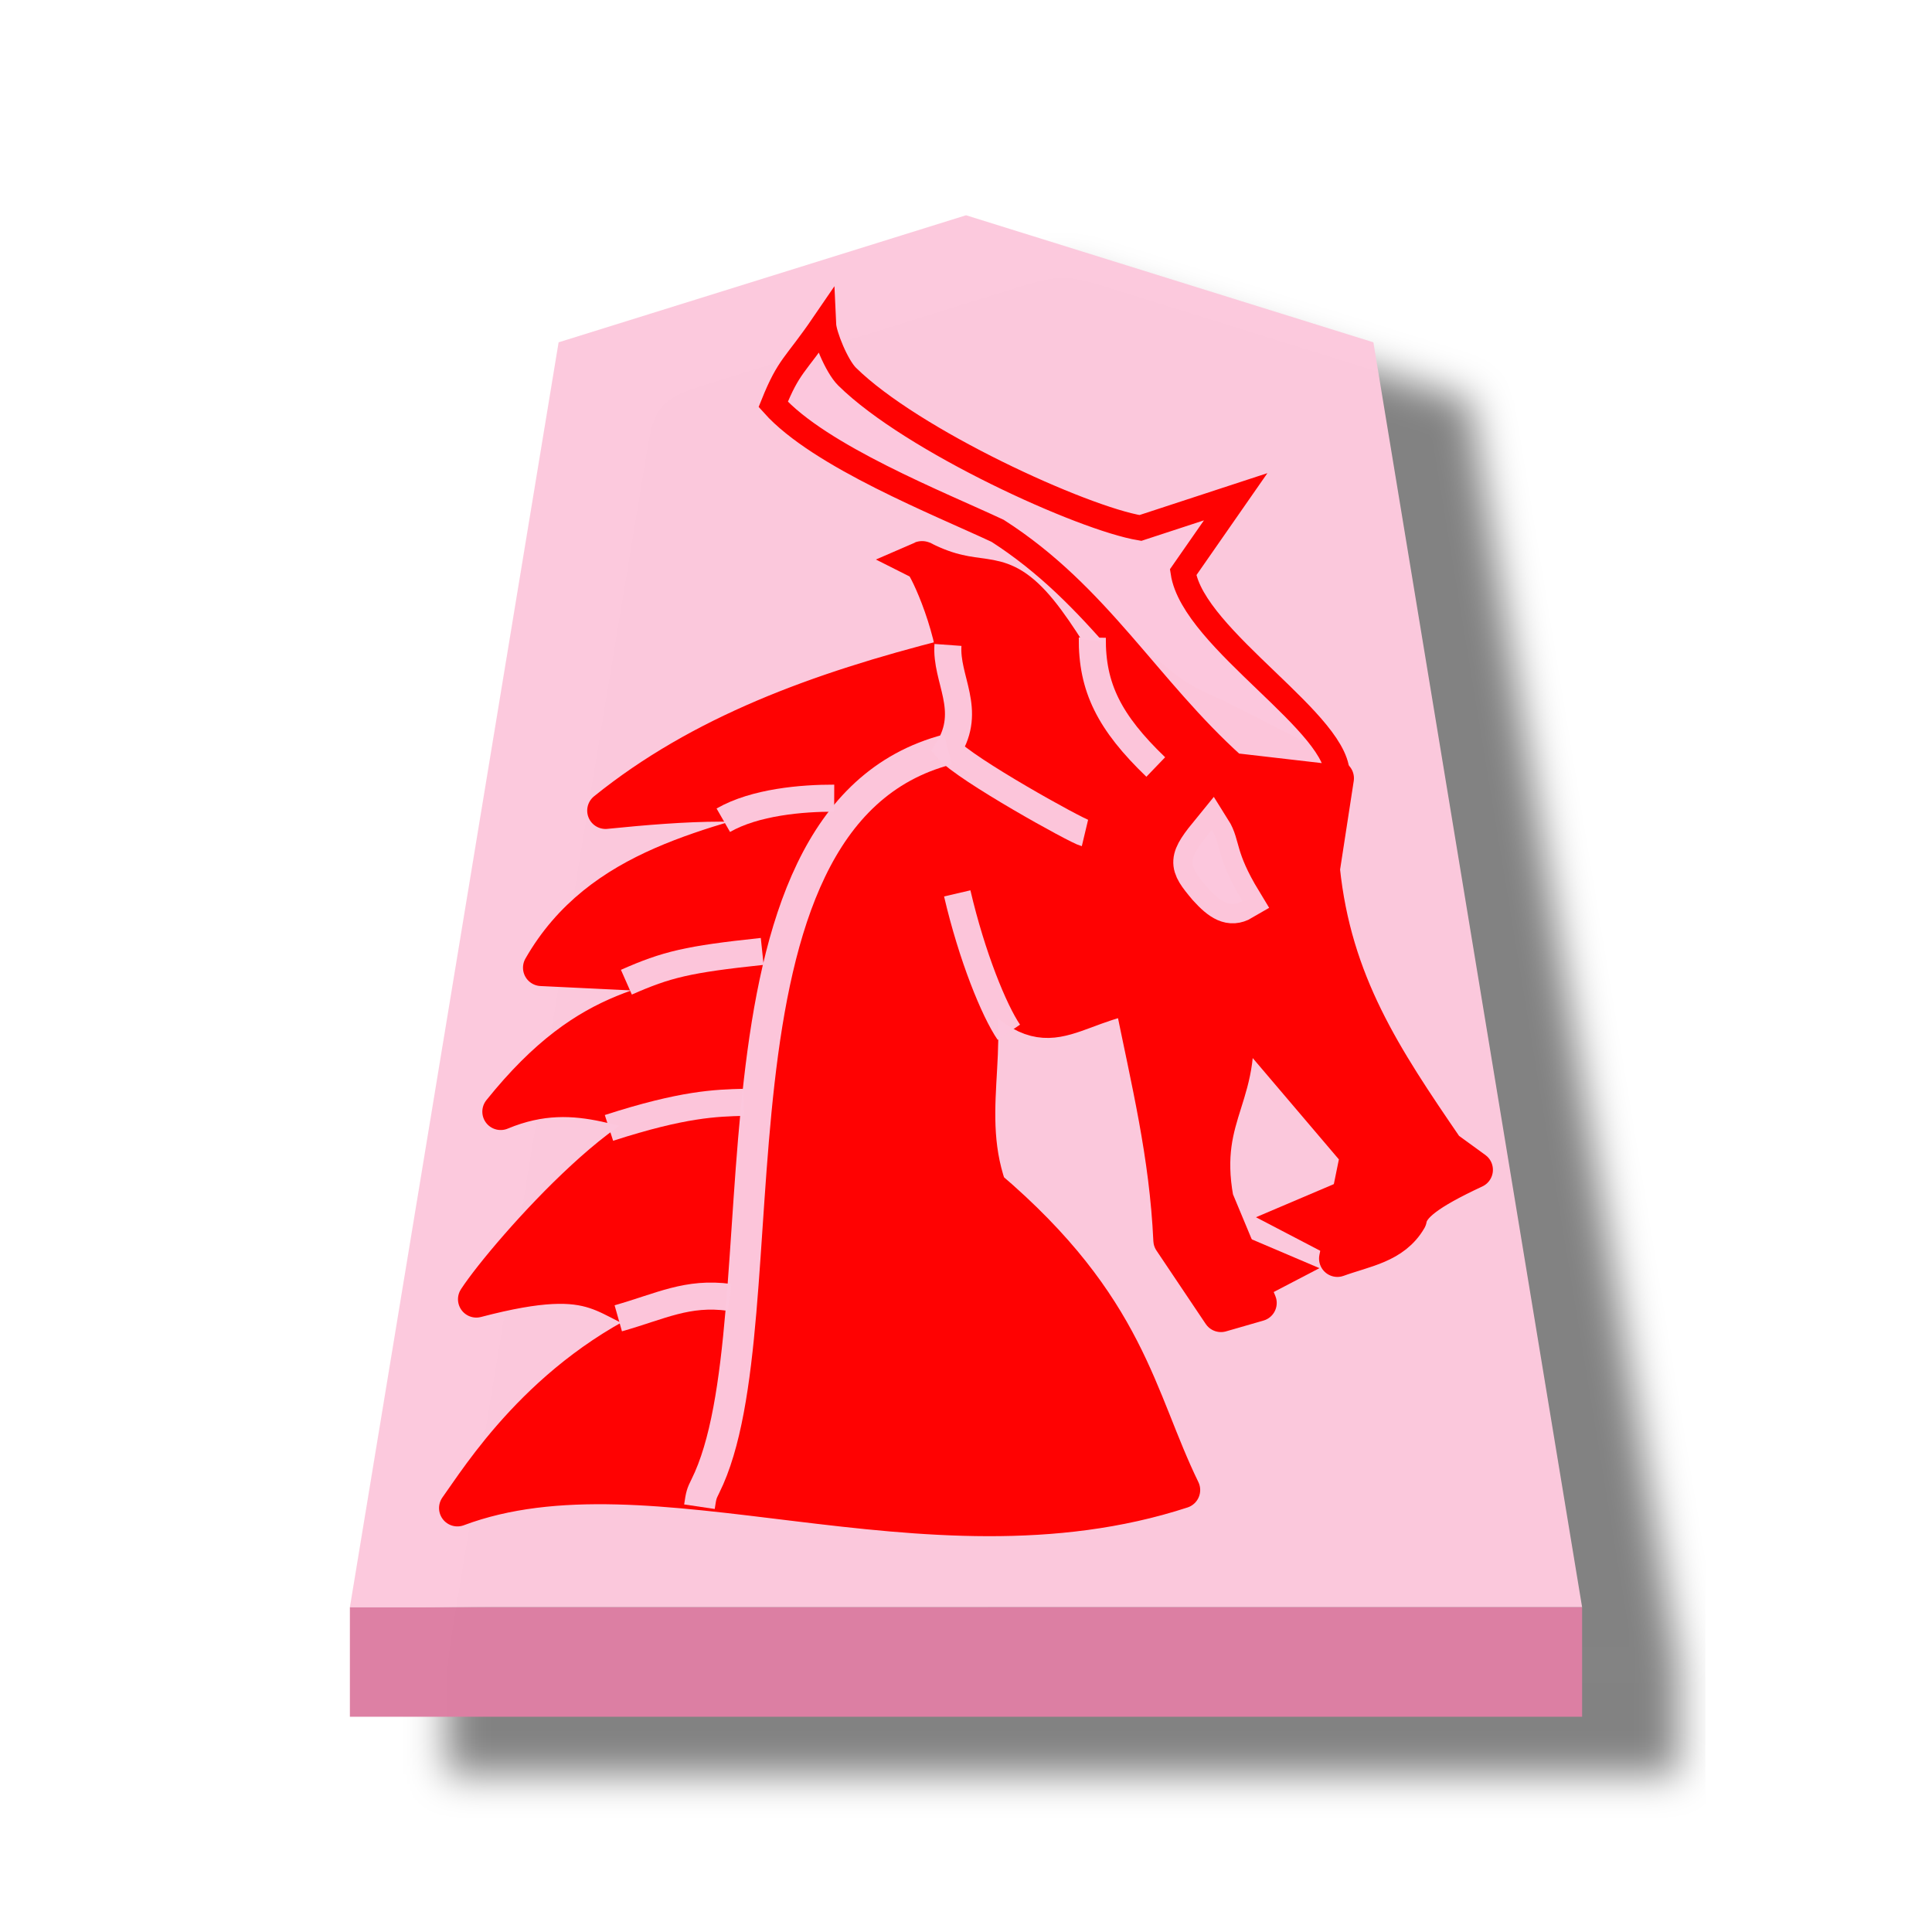
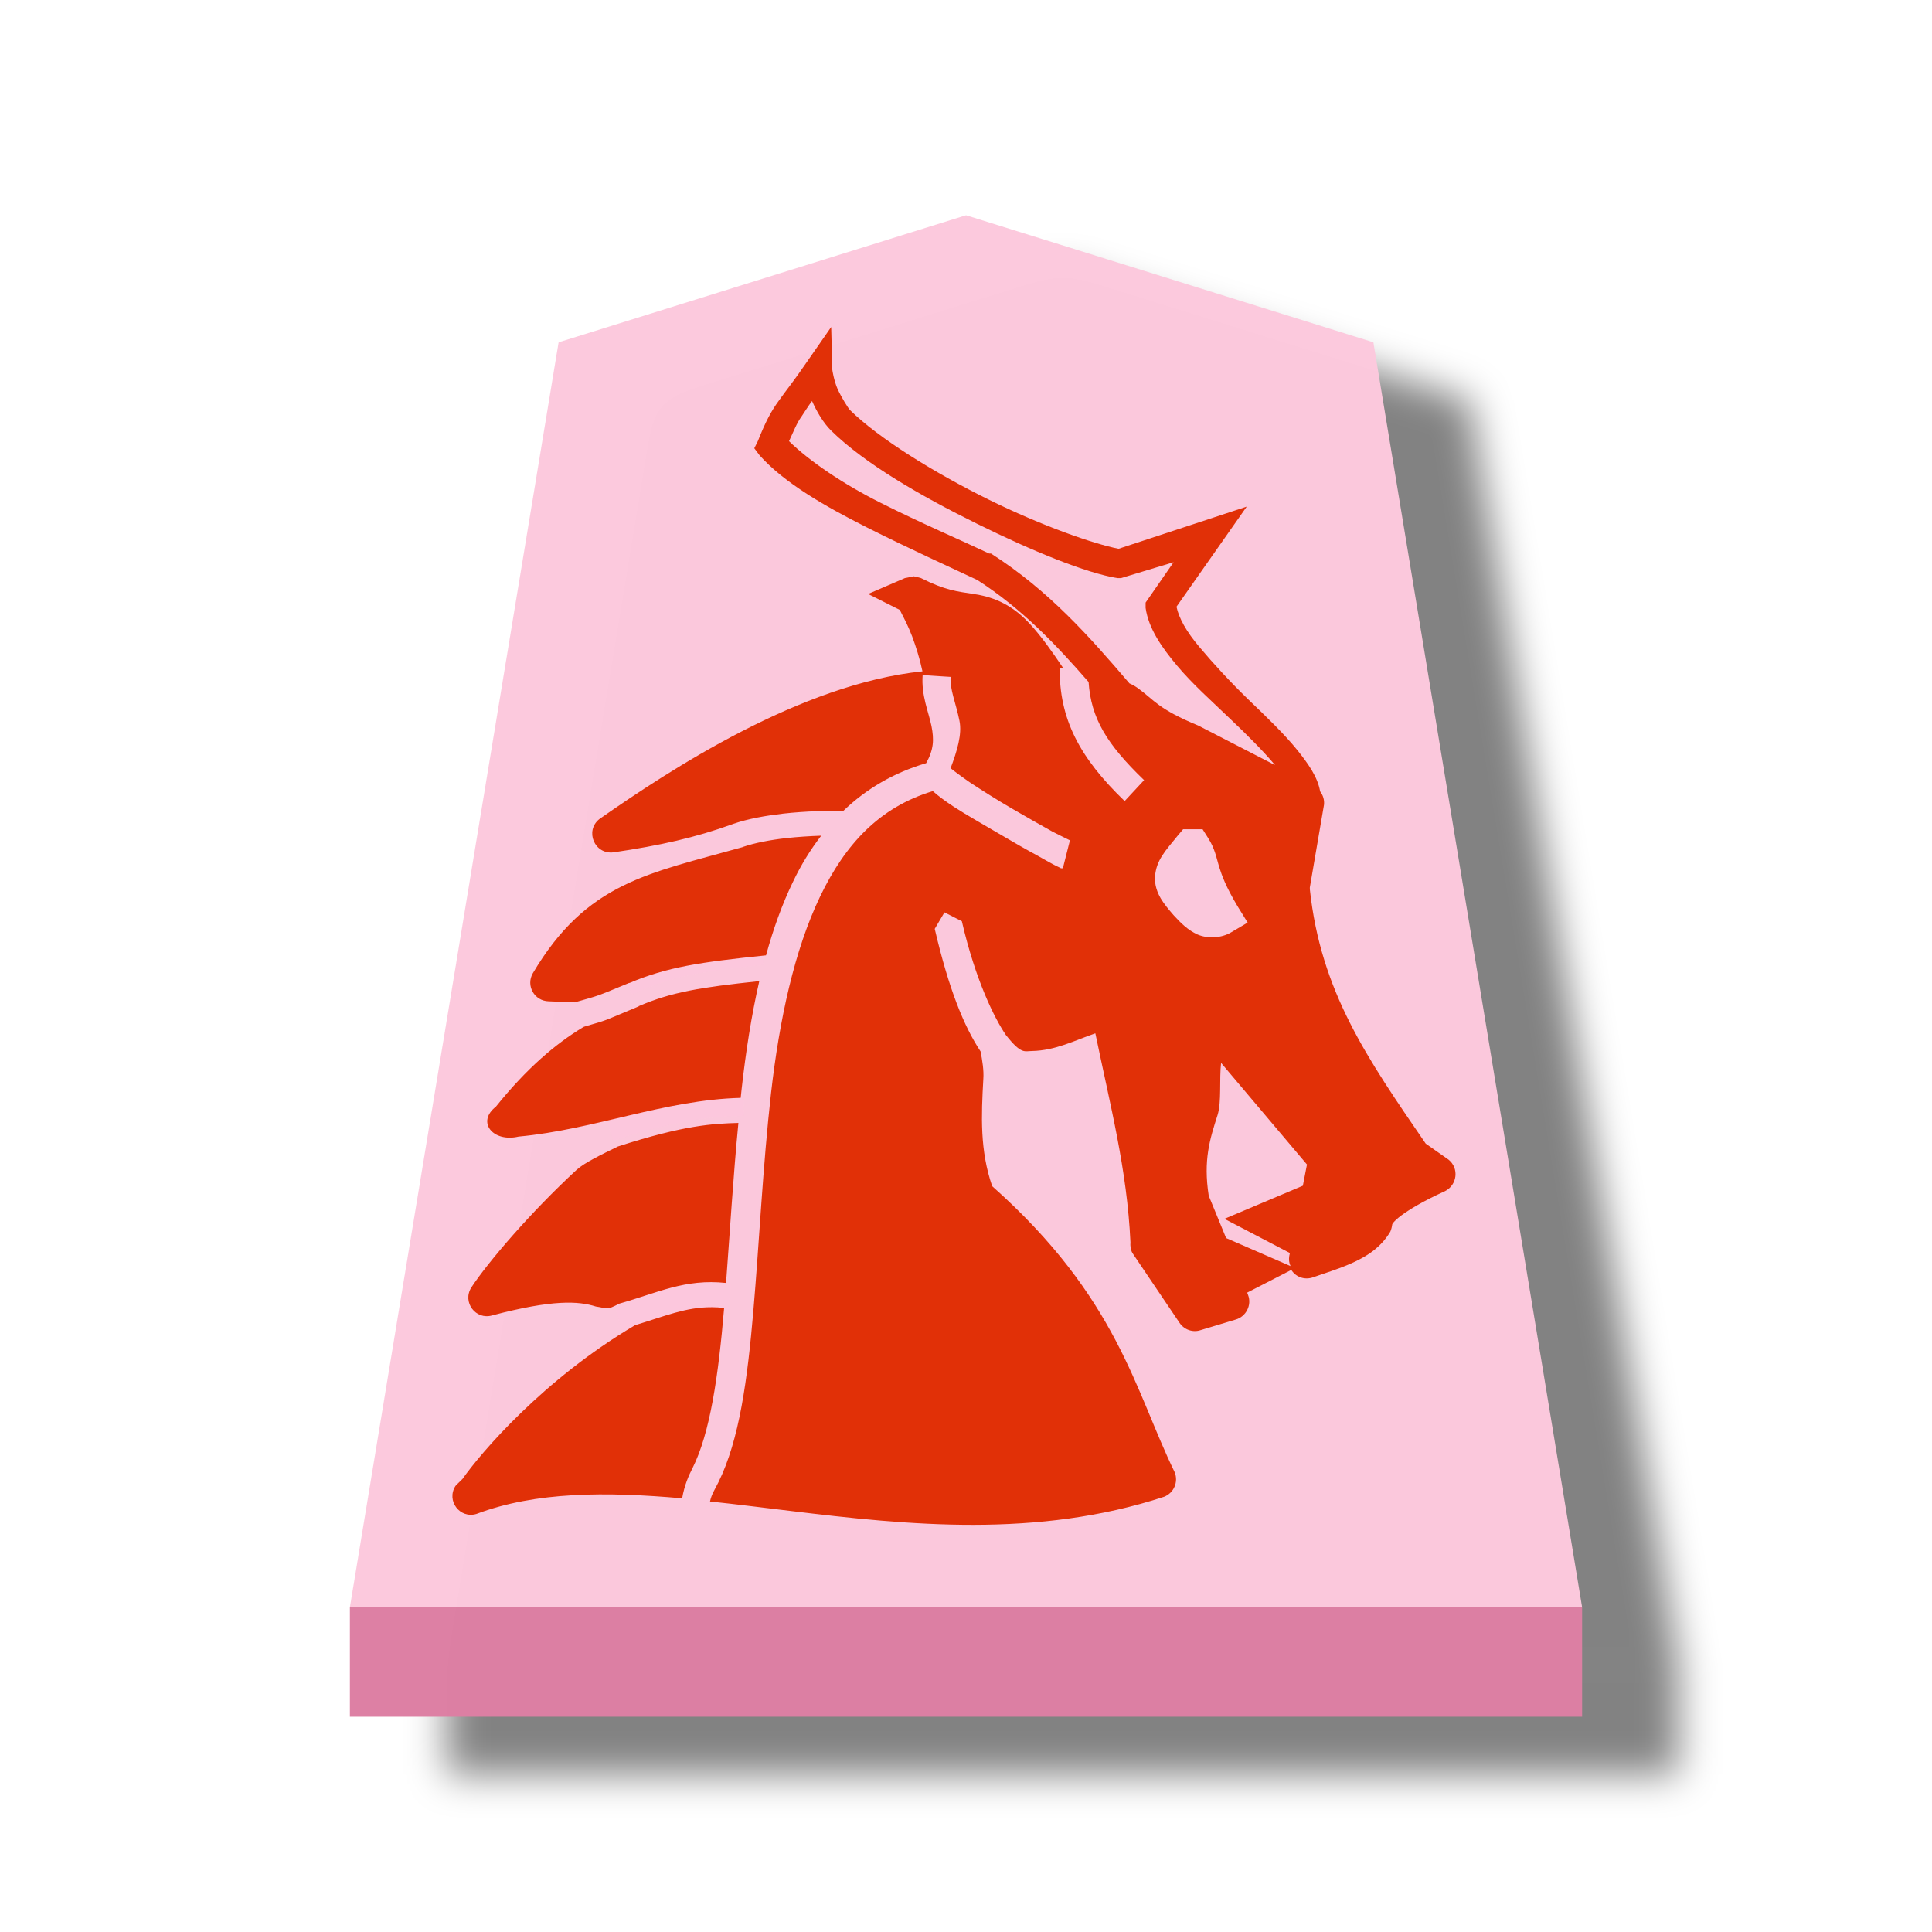
- <svg xmlns="http://www.w3.org/2000/svg" viewBox="0 0 60 60">
-   <defs>
-     <filter id="a" color-interpolation-filters="sRGB">
-       <feFlood flood-opacity=".498" flood-color="#000" result="flood" />
-       <feComposite in="flood" in2="SourceGraphic" operator="in" result="composite1" />
-       <feGaussianBlur in="composite1" stdDeviation="1" result="blur" />
-       <feOffset dx="5" dy="3" result="offset" />
-       <feComposite in="SourceGraphic" in2="offset" result="composite2" />
+ <svg xmlns="http://www.w3.org/2000/svg" viewBox="0 0 60 60" version="1.1" id="svg12">
+   <defs id="defs2">
+     <filter id="0UM_svg__a" color-interpolation-filters="sRGB" x="-0.038" y="-0.031" width="1.154" height="1.1">
+       <feFlood flood-color="#000" flood-opacity=".498" result="flood" id="feFlood1" />
+       <feComposite in="flood" in2="SourceGraphic" operator="in" result="composite1" id="feComposite1" />
+       <feGaussianBlur in="composite1" result="blur" stdDeviation="1" id="feGaussianBlur1" />
+       <feOffset dx="5" dy="3" result="offset" id="feOffset1" />
+       <feComposite in="SourceGraphic" in2="offset" result="composite2" id="feComposite2" />
    </filter>
  </defs>
-   <g opacity=".99">
-     <g transform="matrix(.6 0 0 .6 -89.934 -52.115)" filter="url(#a)" fill-opacity=".992">
-       <path d="m199.892 98-21.089 6.577L168 170.049h63.78l-10.804-65.473z" fill="#fcc8dc" />
-       <path d="M168 170.05v5.668h63.78v-5.67z" fill="#dc7ea2" />
+   <g opacity=".99" id="g12">
+     <g fill-opacity=".992" filter="url(#0UM_svg__a)" transform="matrix(.6 0 0 .6 -89.934 -52.115)" id="g3">
+       <path fill="#fcc8dc" d="m199.892 98-21.089 6.577L168 170.049h63.78l-10.804-65.473z" id="path2" />
+       <path fill="#dc7ea2" d="M168 170.05v5.668h63.78v-5.67z" id="path3" />
    </g>
-     <g stroke="red">
-       <g stroke-width="2.599">
-         <path d="M32.894 20.365c3.663.276 2.07.748 4.82 1.887l3.764 1.917-.435 2.825c.363 3.526 1.923 5.865 3.854 8.684l.897.652c-1.474.688-1.978 1.103-2.052 1.526-.473.815-1.369.924-2.208 1.23l.66-3.238-3.934-4.626c.503 2.782-1.022 3.259-.52 6.027l1.34 3.215-1.162.335-1.53-2.28c-.125-2.683-.684-4.901-1.228-7.592-2.326.452-2.856 1.979-5.23-1.396 1.143 2.527-.15 4.741.758 7.357 4.362 3.717 4.618 6.522 6.015 9.386-7.967 2.599-16.423-1.716-22.498.56.656-.904 2.629-4.149 6.496-5.823-2.08-.536-1.866-1.724-5.908-.662.933-1.424 5.639-6.746 6.958-5.429-2.062-.147-3.709-1.436-6.202-.396 2.871-3.577 4.894-3.198 7.247-4.183l-2.974-.143-3.01-.145c1.82-3.18 5.329-3.754 8.58-4.723-1.663-.569-4.163-.4-6.586-.156 2.956-2.387 6.596-3.727 10.706-4.769" fill="red" stroke-width="1.14" stroke-linejoin="round" />
-         <path d="M37.633 25.772c.306.485.131.858.953 2.212-.375.22-.684.026-1.09-.422-.628-.743-.638-.844.137-1.79z" fill="#fcc7dc" fill-opacity=".988" stroke="#fcc7dc" stroke-width="1.2" stroke-opacity=".988" />
-       </g>
-       <path d="M41.521 24.146c.19-1.612-4.465-4.29-4.778-6.374l1.632-2.345-2.958.969c-1.793-.296-7.089-2.707-9.11-4.7-.33-.326-.715-1.287-.73-1.623-.892 1.305-1.071 1.259-1.564 2.485 1.44 1.612 5.177 3.087 6.968 3.927 3.128 2.003 4.66 4.887 7.331 7.29z" fill="#fcc7dc" fill-opacity=".988" stroke-width=".78" />
-       <path d="M35.672 23.738c-1.207-.85-2.49-3.723-3.643-4.968-1.146-1.237-1.636-.465-3.393-1.354.105-.046 1.028 1.866 1.146 3.528.067.949-.643 1.954-.618 2.121.292 1.958 3.83 2.111 4.52 2.815" fill="red" stroke-width="1.224" />
-       <path d="m41.549 38.67-1.59-.83 1.622-.69" fill="red" stroke-width=".816" />
-       <path d="M29.44 23.274c-8.127 2.104-4.996 17.787-7.534 22.878-.122.244-.131.283-.184.64" fill="none" stroke="#fcc7dc" stroke-width=".96" stroke-opacity=".988" />
-       <path d="M31.331 32.058c-.457-.668-1.146-2.353-1.603-4.313m6.165-3.925c-1.44-1.385-1.987-2.472-1.97-4.018m-.229 6.068c-.26-.062-3.723-1.984-4.254-2.596.772-1.232-.077-2.178 0-3.245" fill="none" stroke="#fcc7dc" stroke-width=".84" stroke-opacity=".988" />
-       <path d="m38.433 40.25 1.59-.829-1.623-.691" fill="red" stroke-width=".816" />
-     </g>
-     <path d="M25.907 24.788c-.986-.003-2.458.118-3.444.685m1.208 4.074c-2.315.245-2.97.405-4.218.956m3.641 3.731c-.86.022-1.873.048-4.182.794m3.749 5.264c-1.321-.18-2.139.275-3.46.649" fill="none" stroke="#fcc7dc" stroke-width=".84" stroke-opacity=".988" />
+     <path fill="none" stroke="#fcc7dc" stroke-opacity=".988" stroke-width=".84" d="M25.907 24.788c-.986-.003-2.458.118-3.444.685m1.208 4.074c-2.315.245-2.97.405-4.218.956m3.641 3.731c-.86.022-1.873.048-4.182.794m3.749 5.264c-1.321-.18-2.139.275-3.46.649" id="path12" />
  </g>
+   <path id="path6793" style="color:#000000;font-style:normal;font-variant:normal;font-weight:normal;font-stretch:normal;font-size:medium;line-height:normal;font-family:sans-serif;font-variant-ligatures:normal;font-variant-position:normal;font-variant-caps:normal;font-variant-numeric:normal;font-variant-alternates:normal;font-variant-east-asian:normal;font-feature-settings:normal;font-variation-settings:normal;text-indent:0;text-align:start;text-decoration:none;text-decoration-line:none;text-decoration-style:solid;text-decoration-color:#000000;letter-spacing:normal;word-spacing:normal;text-transform:none;writing-mode:lr-tb;direction:ltr;text-orientation:mixed;dominant-baseline:auto;baseline-shift:baseline;text-anchor:start;white-space:normal;shape-padding:0;shape-margin:0;inline-size:0;clip-rule:nonzero;display:inline;overflow:visible;visibility:visible;isolation:auto;mix-blend-mode:normal;color-interpolation:sRGB;color-interpolation-filters:linearRGB;solid-color:#000000;solid-opacity:1;fill:#e13007;fill-opacity:1;fill-rule:nonzero;stroke:none;stroke-width:1.164;stroke-linecap:butt;stroke-linejoin:round;stroke-miterlimit:4;stroke-dasharray:none;stroke-dashoffset:0;stroke-opacity:1;color-rendering:auto;image-rendering:auto;shape-rendering:auto;text-rendering:auto;enable-background:accumulate;stop-color:#000000" d="m 25.813,10.156 -0.759,1.091 c -0.412,0.604 -0.65,0.888 -0.869,1.2 -0.229,0.311 -0.412,0.65 -0.65,1.254 l -0.11,0.22 0.165,0.22 c 0.769,0.86 2.034,1.583 3.326,2.235 1.292,0.65 2.6,1.244 3.435,1.636 1.391,0.897 2.44,2.001 3.456,3.168 0.076,1.115 0.549,1.917 1.724,3.048 l -0.604,0.65 c -1.414,-1.36 -2.034,-2.564 -2.017,-4.142 h 0.101 c -0.339,-0.503 -0.677,-0.982 -1.03,-1.363 -0.613,-0.668 -1.24,-0.851 -1.745,-0.927 -0.503,-0.077 -0.878,-0.11 -1.636,-0.494 -0.002,-0.001 -0.21,-0.055 -0.22,-0.055 h -1.83e-4 c -0.009,0.001 -0.275,0.055 -0.275,0.055 l -1.145,0.494 0.982,0.494 c 0.019,0.027 0.029,0.055 0.057,0.11 0.086,0.165 0.21,0.403 0.329,0.714 0.119,0.32 0.238,0.695 0.32,1.085 -3.792,0.393 -7.845,3.061 -10.03,4.585 -0.467,0.366 -0.156,1.115 0.439,1.036 1.428,-0.21 2.545,-0.458 3.702,-0.878 l 0.009,-0.005 1.83e-4,6.4e-4 c 0.476,-0.165 1.018,-0.256 1.557,-0.32 0.714,-0.079 1.395,-0.091 1.872,-0.091 0.695,-0.668 1.549,-1.177 2.566,-1.476 0.238,-0.43 0.247,-0.732 0.165,-1.153 -0.092,-0.448 -0.32,-0.946 -0.275,-1.581 l 0.869,0.055 c -0.029,0.384 0.165,0.814 0.275,1.363 0.086,0.421 -0.076,0.943 -0.275,1.472 0.11,0.091 0.293,0.229 0.595,0.439 0.375,0.247 0.851,0.549 1.308,0.814 0.458,0.265 0.906,0.522 1.254,0.714 0.174,0.091 0.329,0.165 0.439,0.22 0.057,0.026 0.077,0.041 0.11,0.053 l -0.22,0.869 h -0.057 c -0.019,-0.009 -0.086,-0.046 -0.11,-0.055 -0.048,-0.022 -0.048,-0.025 -0.11,-0.054 -0.119,-0.06 -0.311,-0.174 -0.494,-0.275 -0.357,-0.192 -0.787,-0.439 -1.254,-0.714 -0.467,-0.275 -0.968,-0.558 -1.363,-0.814 -0.265,-0.174 -0.476,-0.329 -0.65,-0.485 -1.667,0.503 -2.723,1.657 -3.497,3.265 -0.805,1.674 -1.268,3.836 -1.527,6.106 -0.256,2.27 -0.366,4.634 -0.549,6.761 -0.183,2.127 -0.43,4.012 -1.091,5.343 -0.11,0.22 -0.21,0.366 -0.256,0.586 0.814,0.085 1.642,0.192 2.49,0.293 3.688,0.448 7.675,0.851 11.613,-0.439 0.302,-0.119 0.448,-0.458 0.329,-0.759 -1.238,-2.539 -1.76,-5.411 -5.669,-8.887 -0.384,-1.116 -0.339,-2.178 -0.275,-3.326 0.019,-0.275 -0.029,-0.567 -0.086,-0.86 -0.512,-0.769 -0.986,-1.932 -1.423,-3.805 l 0.302,-0.512 0.54,0.275 c 0.421,1.824 1.013,3.015 1.369,3.536 0.485,0.613 0.576,0.494 0.814,0.494 0.723,-0.016 1.302,-0.32 1.963,-0.549 0.467,2.263 0.985,4.229 1.09,6.488 -0.01,0.11 0.005,0.229 0.057,0.329 l 1.472,2.181 c 0.146,0.21 0.412,0.302 0.65,0.22 l 1.091,-0.329 c 0.32,-0.091 0.503,-0.448 0.384,-0.759 l -0.029,-0.077 1.371,-0.705 c 0.146,0.229 0.421,0.32 0.677,0.229 0.357,-0.128 0.769,-0.247 1.199,-0.439 0.43,-0.192 0.897,-0.467 1.2,-0.981 0.029,-0.069 0.048,-0.146 0.057,-0.22 0.002,-0.012 0.029,-0.086 0.275,-0.275 0.247,-0.183 0.677,-0.448 1.362,-0.759 0.384,-0.192 0.448,-0.714 0.11,-0.982 l -0.705,-0.494 c -1.825,-2.659 -3.259,-4.721 -3.6,-7.902 -0.002,-0.018 0.002,-0.035 0,-0.054 l 0.439,-2.563 c 0.019,-0.156 -0.029,-0.302 -0.119,-0.421 -0.077,-0.448 -0.366,-0.851 -0.695,-1.266 -0.421,-0.522 -0.965,-1.042 -1.526,-1.58 -0.558,-0.54 -1.095,-1.122 -1.526,-1.636 -0.412,-0.485 -0.641,-0.906 -0.714,-1.254 l 2.181,-3.108 -3.979,1.309 c -0.759,-0.146 -2.391,-0.714 -4.034,-1.527 -1.69,-0.833 -3.421,-1.906 -4.308,-2.781 -0.057,-0.06 -0.256,-0.375 -0.384,-0.65 -0.119,-0.275 -0.165,-0.595 -0.165,-0.604 z m -0.595,2.297 c 0.146,0.329 0.348,0.677 0.595,0.921 1.037,1.022 2.788,2.032 4.526,2.89 1.738,0.86 3.386,1.529 4.362,1.69 h 0.11 l 1.636,-0.494 -0.869,1.254 v 0.165 c 0.091,0.641 0.503,1.23 0.982,1.8 0.476,0.567 1.074,1.097 1.635,1.636 0.531,0.503 1.039,1.011 1.403,1.446 l -2.384,-1.228 c -1.245,-0.512 -1.373,-0.796 -1.854,-1.145 -0.076,-0.057 -0.174,-0.119 -0.284,-0.165 -1.231,-1.438 -2.488,-2.873 -4.3,-4.033 h -0.057 c -0.869,-0.412 -2.126,-0.948 -3.38,-1.58 -1.148,-0.576 -2.194,-1.283 -2.835,-1.909 0.128,-0.275 0.247,-0.576 0.384,-0.759 0.076,-0.11 0.22,-0.348 0.329,-0.485 z m 11.525,13.3 h 0.604 l 0.174,0.275 c 0.21,0.329 0.256,0.613 0.339,0.888 0.086,0.275 0.21,0.622 0.576,1.233 l 0.311,0.503 -0.512,0.302 c -0.302,0.183 -0.732,0.201 -1.042,0.069 -0.302,-0.137 -0.512,-0.348 -0.732,-0.586 l -0.007,-0.008 -0.008,-0.008 c -0.156,-0.183 -0.284,-0.329 -0.393,-0.512 -0.11,-0.183 -0.201,-0.43 -0.183,-0.686 0.038,-0.512 0.32,-0.796 0.695,-1.259 z m -11.249,0.201 c -0.339,0.012 -0.705,0.034 -1.082,0.075 -0.485,0.055 -0.971,0.146 -1.345,0.275 l 0.001,0.003 c -2.934,0.824 -4.842,1.086 -6.522,3.92 -0.22,0.384 0.048,0.86 0.494,0.869 l 0.805,0.033 0.006,-0.001 c 0.842,-0.238 0.641,-0.174 1.691,-0.604 l 0.002,0.005 c 1.163,-0.494 2.199,-0.65 4.246,-0.86 0.22,-0.805 0.494,-1.574 0.833,-2.275 0.247,-0.522 0.54,-0.999 0.878,-1.437 z m -1.909,4.515 c -1.825,0.192 -2.731,0.339 -3.75,0.778 l 0.003,0.006 c -1.047,0.43 -0.86,0.393 -1.696,0.631 l -0.029,0.014 c -0.851,0.512 -1.75,1.271 -2.714,2.472 -0.613,0.476 -0.086,1.115 0.705,0.928 2.369,-0.22 4.524,-1.139 6.899,-1.203 0.009,-0.091 0.019,-0.183 0.029,-0.275 0.128,-1.143 0.302,-2.277 0.549,-3.354 z m 14.332,2.534 2.672,3.162 -0.128,0.659 -2.435,1.028 2.033,1.062 -0.019,0.085 c -0.019,0.11 -0.009,0.22 0.038,0.32 L 38.078,38.449 37.538,37.135 c -0.174,-1.113 0.038,-1.766 0.275,-2.508 0.128,-0.412 0.048,-1.087 0.11,-1.635 z m -14.985,1.87 -0.002,3.65e-4 c -0.787,0.022 -1.68,0.066 -3.741,0.732 -0.503,0.247 -1.039,0.503 -1.28,0.723 -1.428,1.316 -2.763,2.879 -3.27,3.653 -0.293,0.458 0.137,1.023 0.65,0.869 1.874,-0.494 2.671,-0.448 3.216,-0.275 0.393,0.056 0.302,0.128 0.732,-0.091 1.175,-0.329 2.028,-0.778 3.311,-0.641 0.119,-1.577 0.22,-3.276 0.384,-4.975 z m -0.833,5.723 -0.001,5.49e-4 v 7.33e-4 c -0.796,-0.004 -1.442,0.275 -2.376,0.558 -2.856,1.686 -4.8,3.978 -5.357,4.773 -0.029,0.035 -0.201,0.192 -0.22,0.22 -0.293,0.458 0.137,1.024 0.65,0.869 1.847,-0.695 4.021,-0.695 6.39,-0.485 0.067,-0.403 0.21,-0.723 0.32,-0.935 0.549,-1.092 0.805,-2.866 0.982,-4.962 3.66e-4,-0.005 1.83e-4,-0.011 8.23e-4,-0.016 -0.137,-0.015 -0.265,-0.023 -0.393,-0.023 z" />
</svg>
